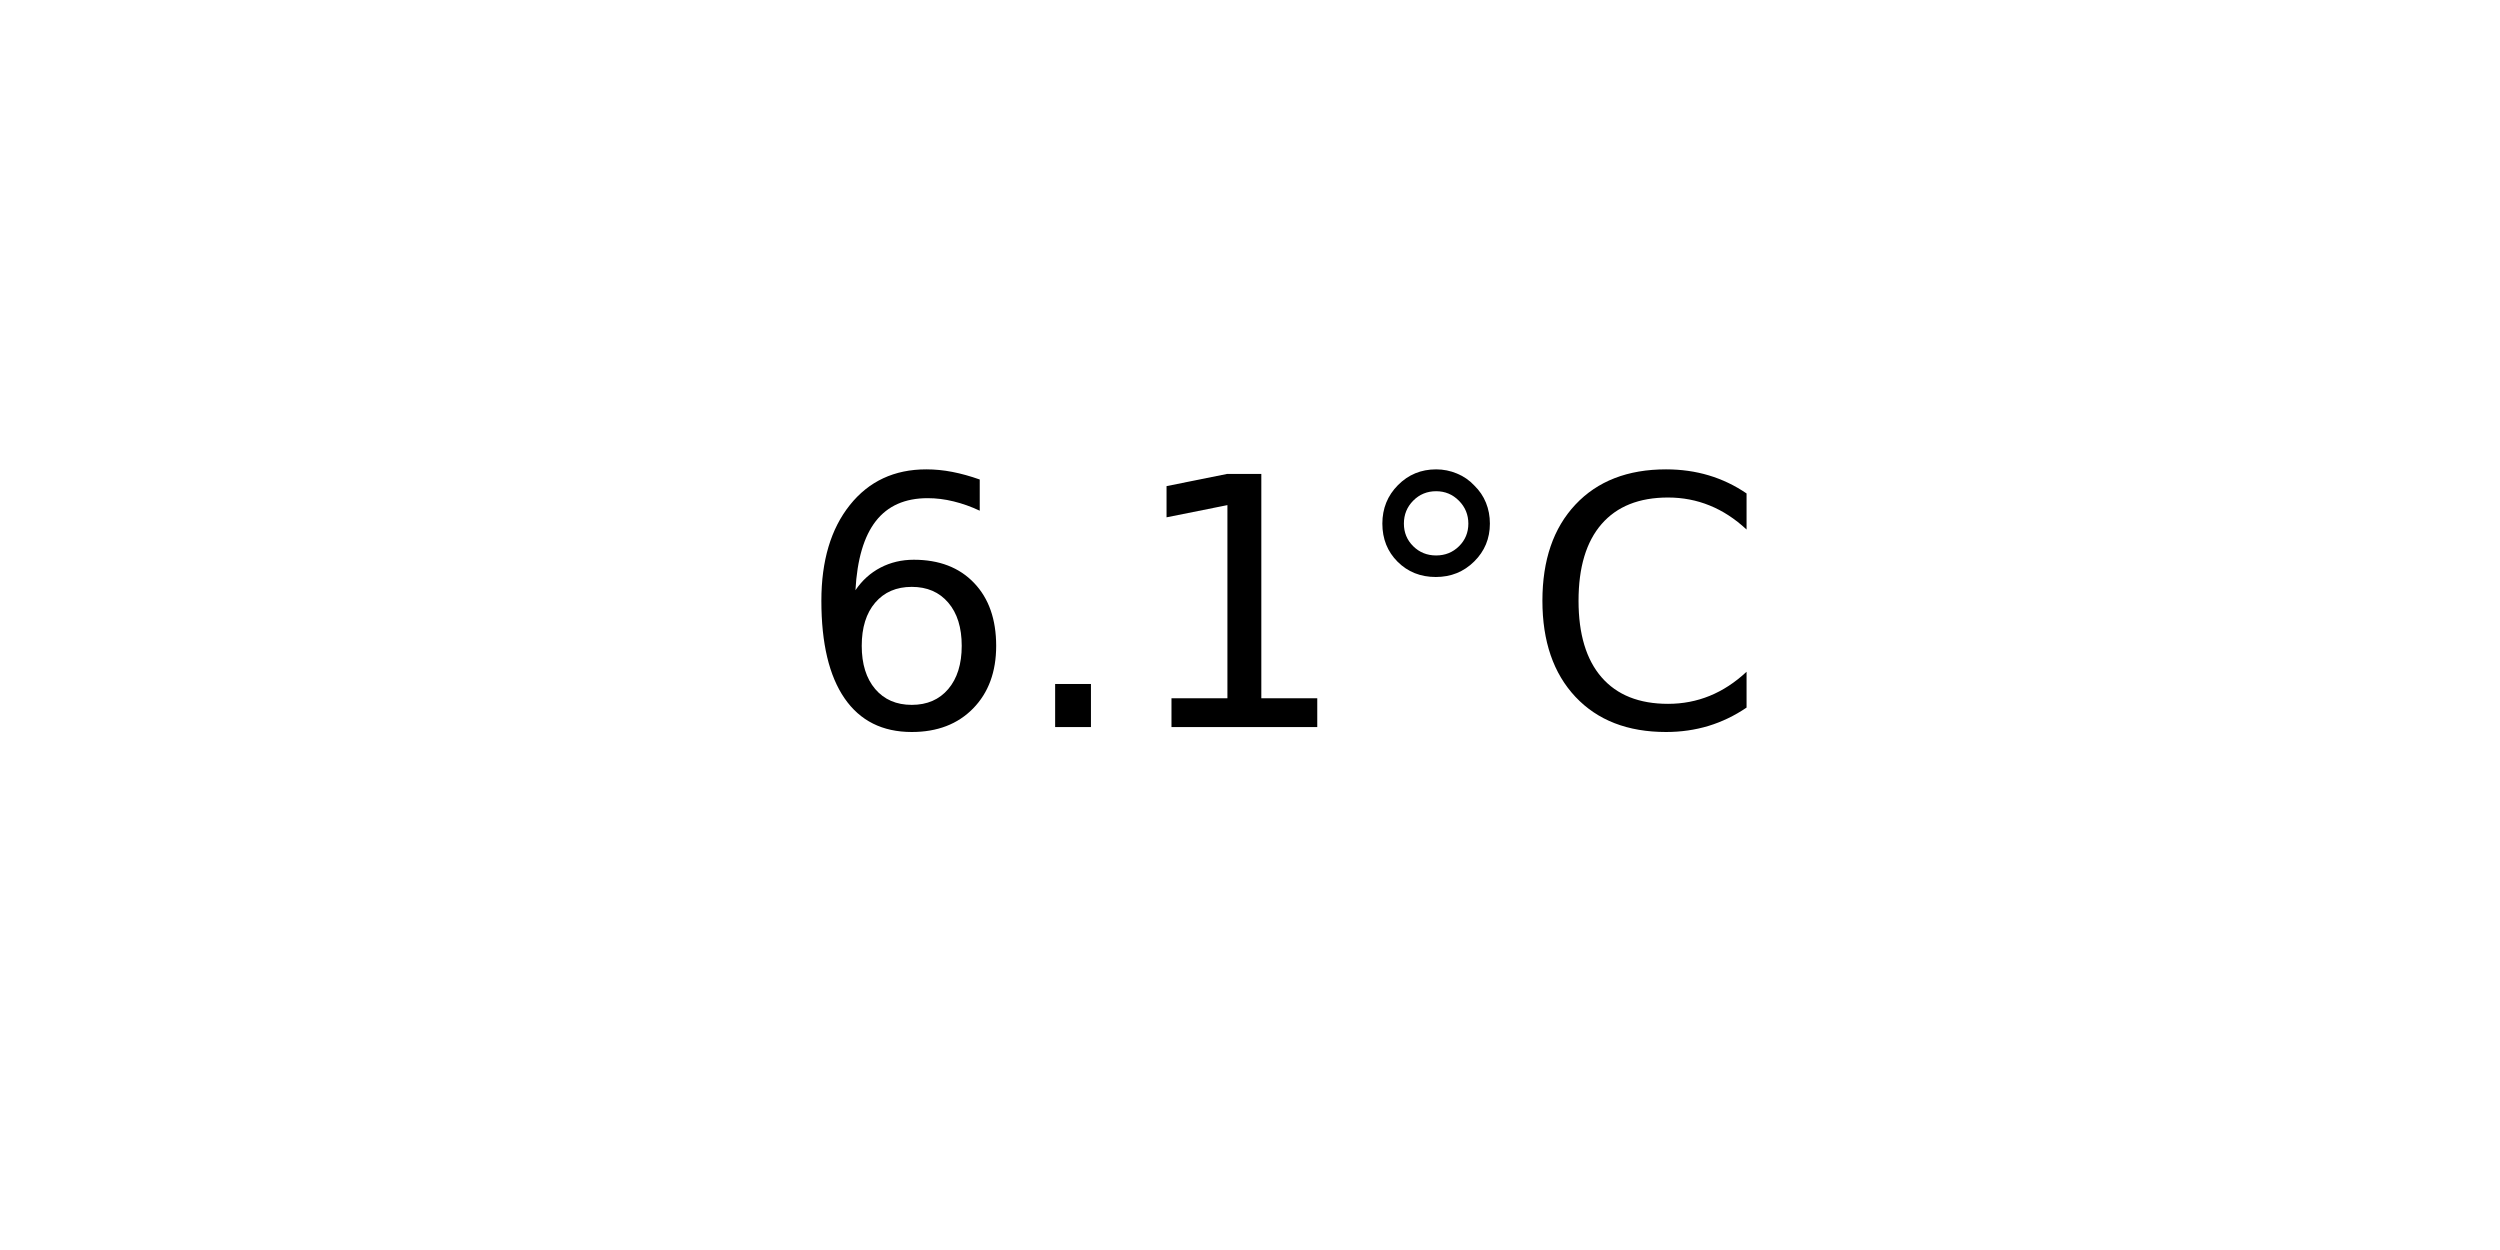
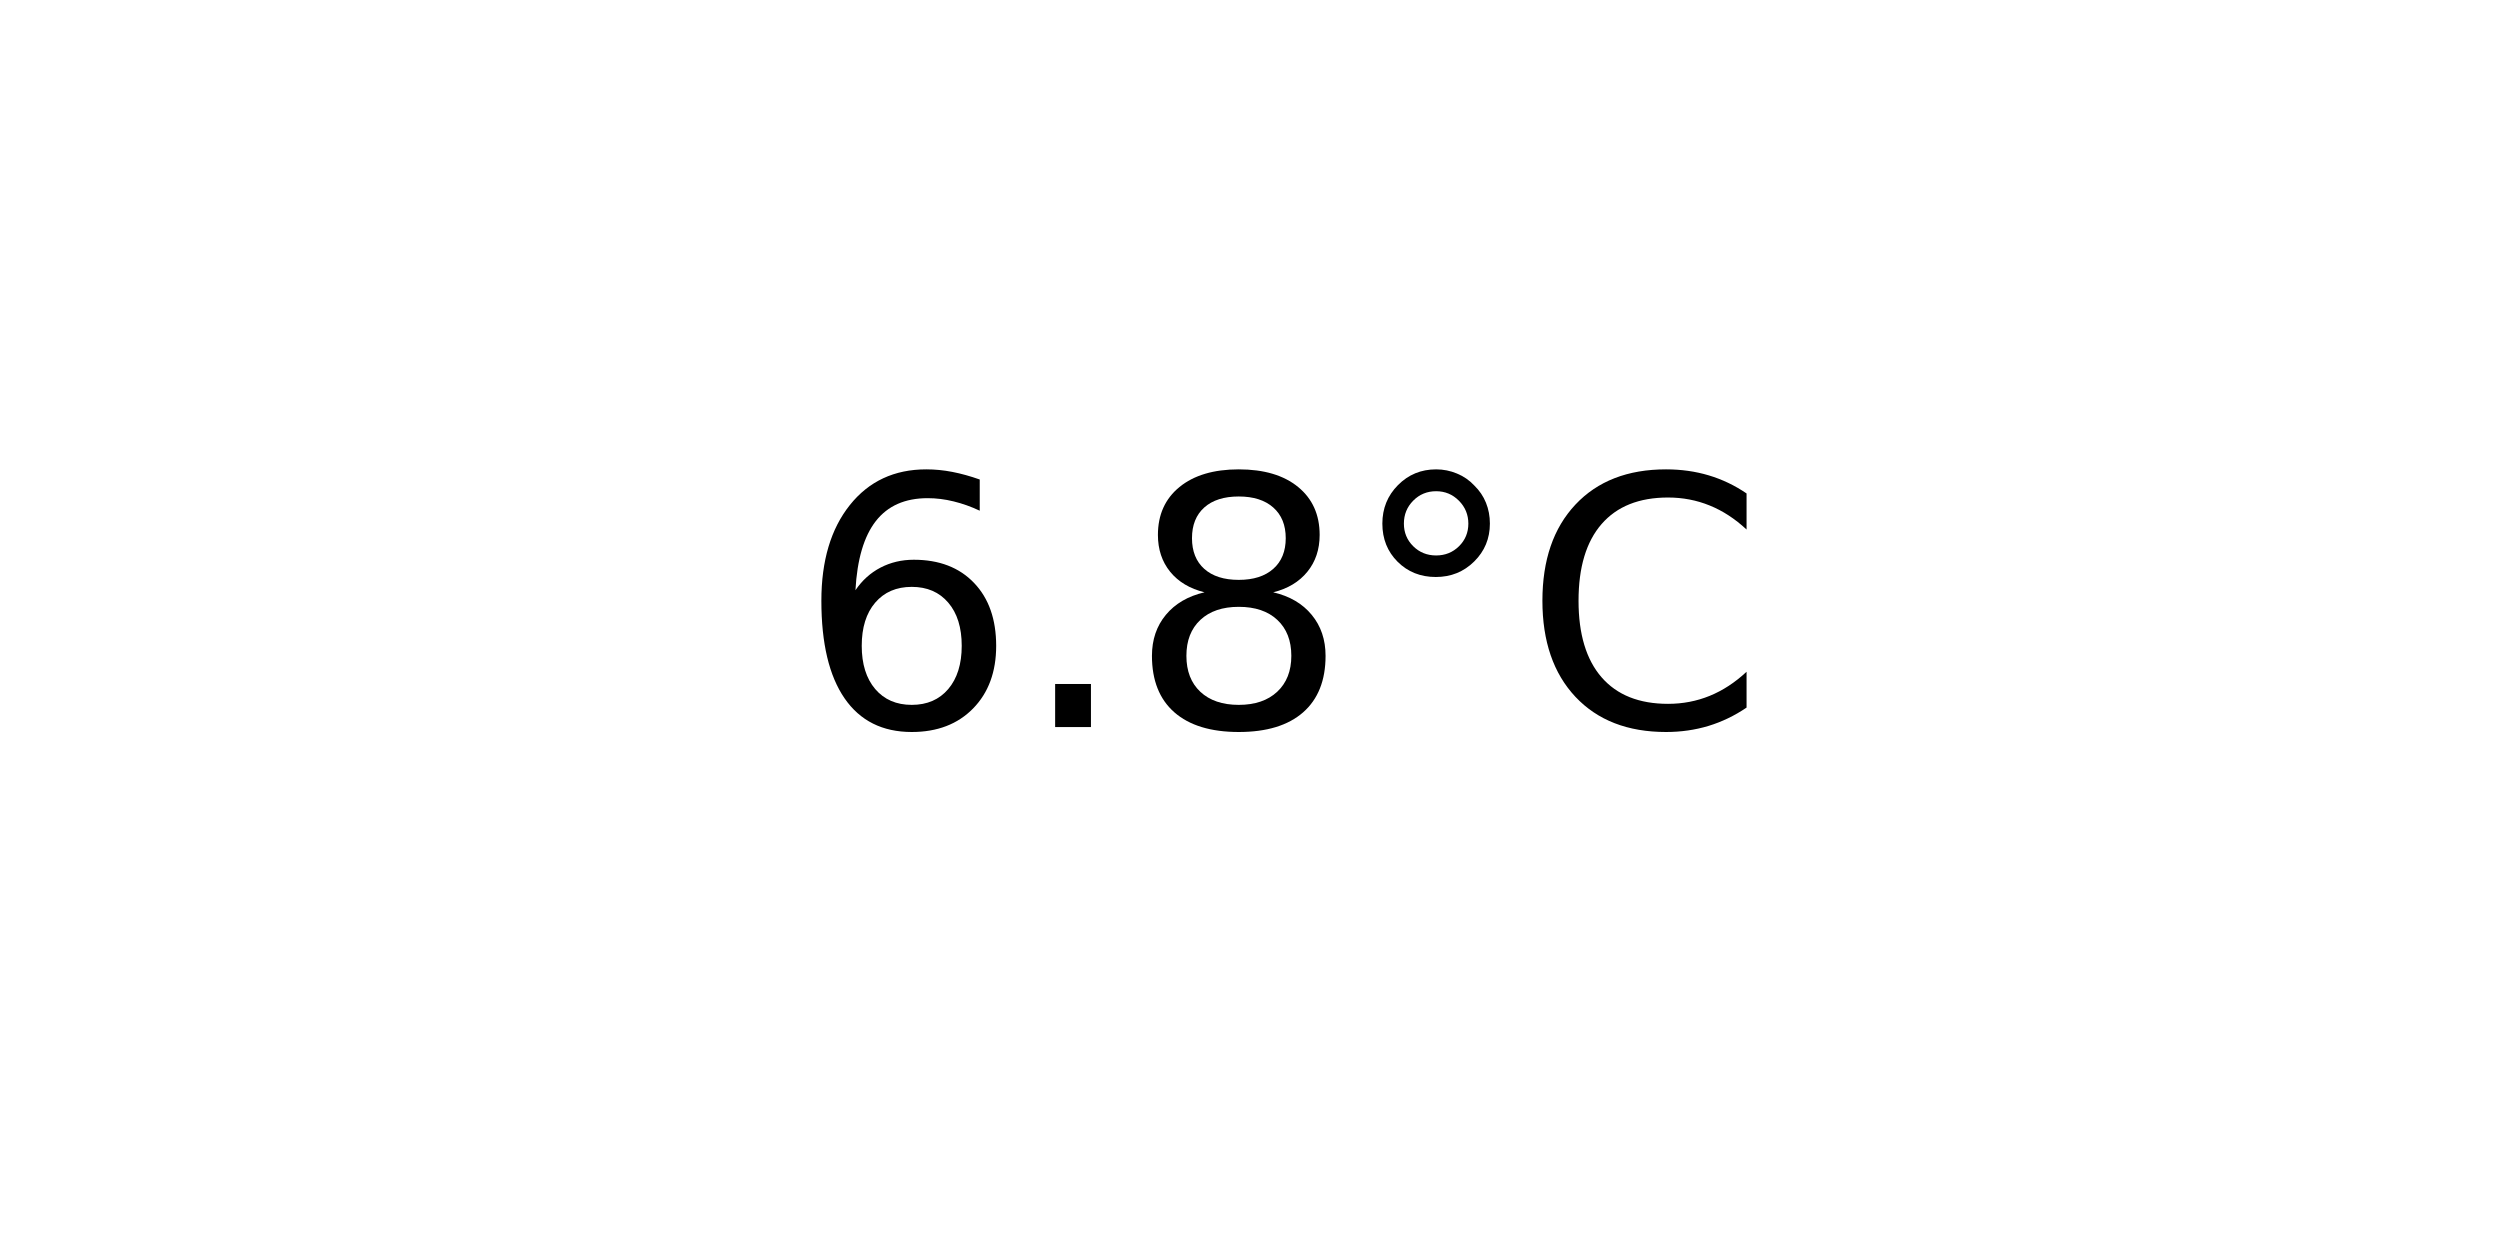
<svg xmlns="http://www.w3.org/2000/svg" xmlns:xlink="http://www.w3.org/1999/xlink" width="72pt" height="36pt" viewBox="0 0 72 36" version="1.1">
  <defs>
    <style type="text/css">*{stroke-linejoin: round; stroke-linecap: butt}</style>
  </defs>
  <g id="figure_1">
    <g id="axes_1">
      <g id="text_1">
        <g transform="translate(22.95703 20.93937) scale(0.1 -0.1)">
          <defs>
            <path id="DejaVuSans-36" d="M 2113 2584  Q 1688 2584 1439 2293  Q 1191 2003 1191 1497  Q 1191 994 1439 701  Q 1688 409 2113 409  Q 2538 409 2786 701  Q 3034 994 3034 1497  Q 3034 2003 2786 2293  Q 2538 2584 2113 2584  z M 3366 4563  L 3366 3988  Q 3128 4100 2886 4159  Q 2644 4219 2406 4219  Q 1781 4219 1451 3797  Q 1122 3375 1075 2522  Q 1259 2794 1537 2939  Q 1816 3084 2150 3084  Q 2853 3084 3261 2657  Q 3669 2231 3669 1497  Q 3669 778 3244 343  Q 2819 -91 2113 -91  Q 1303 -91 875 529  Q 447 1150 447 2328  Q 447 3434 972 4092  Q 1497 4750 2381 4750  Q 2619 4750 2861 4703  Q 3103 4656 3366 4563  z " transform="scale(0.015625)" />
            <path id="DejaVuSans-2e" d="M 684 794  L 1344 794  L 1344 0  L 684 0  L 684 794  z " transform="scale(0.015625)" />
-             <path id="DejaVuSans-31" d="M 794 531  L 1825 531  L 1825 4091  L 703 3866  L 703 4441  L 1819 4666  L 2450 4666  L 2450 531  L 3481 531  L 3481 0  L 794 0  L 794 531  z " transform="scale(0.015625)" />
+             <path id="DejaVuSans-38" d="M 2034 2216  Q 1584 2216 1326 1975  Q 1069 1734 1069 1313  Q 1069 891 1326 650  Q 1584 409 2034 409  Q 2484 409 2743 651  Q 3003 894 3003 1313  Q 3003 1734 2745 1975  Q 2488 2216 2034 2216  z M 1403 2484  Q 997 2584 770 2862  Q 544 3141 544 3541  Q 544 4100 942 4425  Q 1341 4750 2034 4750  Q 2731 4750 3128 4425  Q 3525 4100 3525 3541  Q 3525 3141 3298 2862  Q 3072 2584 2669 2484  Q 3125 2378 3379 2068  Q 3634 1759 3634 1313  Q 3634 634 3220 271  Q 2806 -91 2034 -91  Q 1263 -91 848 271  Q 434 634 434 1313  Q 434 1759 690 2068  Q 947 2378 1403 2484  z M 1172 3481  Q 1172 3119 1398 2916  Q 1625 2713 2034 2713  Q 2441 2713 2670 2916  Q 2900 3119 2900 3481  Q 2900 3844 2670 4047  Q 2441 4250 2034 4250  Q 1625 4250 1398 4047  Q 1172 3844 1172 3481  z " transform="scale(0.015625)" />
            <path id="DejaVuSans-b0" d="M 1600 4347  Q 1350 4347 1178 4173  Q 1006 4000 1006 3750  Q 1006 3503 1178 3333  Q 1350 3163 1600 3163  Q 1850 3163 2022 3333  Q 2194 3503 2194 3750  Q 2194 3997 2020 4172  Q 1847 4347 1600 4347  z M 1600 4750  Q 1800 4750 1984 4673  Q 2169 4597 2303 4453  Q 2447 4313 2519 4134  Q 2591 3956 2591 3750  Q 2591 3338 2302 3052  Q 2013 2766 1594 2766  Q 1172 2766 890 3047  Q 609 3328 609 3750  Q 609 4169 896 4459  Q 1184 4750 1600 4750  z " transform="scale(0.015625)" />
            <path id="DejaVuSans-43" d="M 4122 4306  L 4122 3641  Q 3803 3938 3442 4084  Q 3081 4231 2675 4231  Q 1875 4231 1450 3742  Q 1025 3253 1025 2328  Q 1025 1406 1450 917  Q 1875 428 2675 428  Q 3081 428 3442 575  Q 3803 722 4122 1019  L 4122 359  Q 3791 134 3420 21  Q 3050 -91 2638 -91  Q 1578 -91 968 557  Q 359 1206 359 2328  Q 359 3453 968 4101  Q 1578 4750 2638 4750  Q 3056 4750 3426 4639  Q 3797 4528 4122 4306  z " transform="scale(0.015625)" />
          </defs>
          <use xlink:href="#DejaVuSans-36" />
          <use xlink:href="#DejaVuSans-2e" x="63.623" />
-           <use xlink:href="#DejaVuSans-31" x="95.41" />
+           <use xlink:href="#DejaVuSans-38" x="95.41" />
          <use xlink:href="#DejaVuSans-b0" x="159.033" />
          <use xlink:href="#DejaVuSans-43" x="209.033" />
        </g>
      </g>
    </g>
  </g>
</svg>
